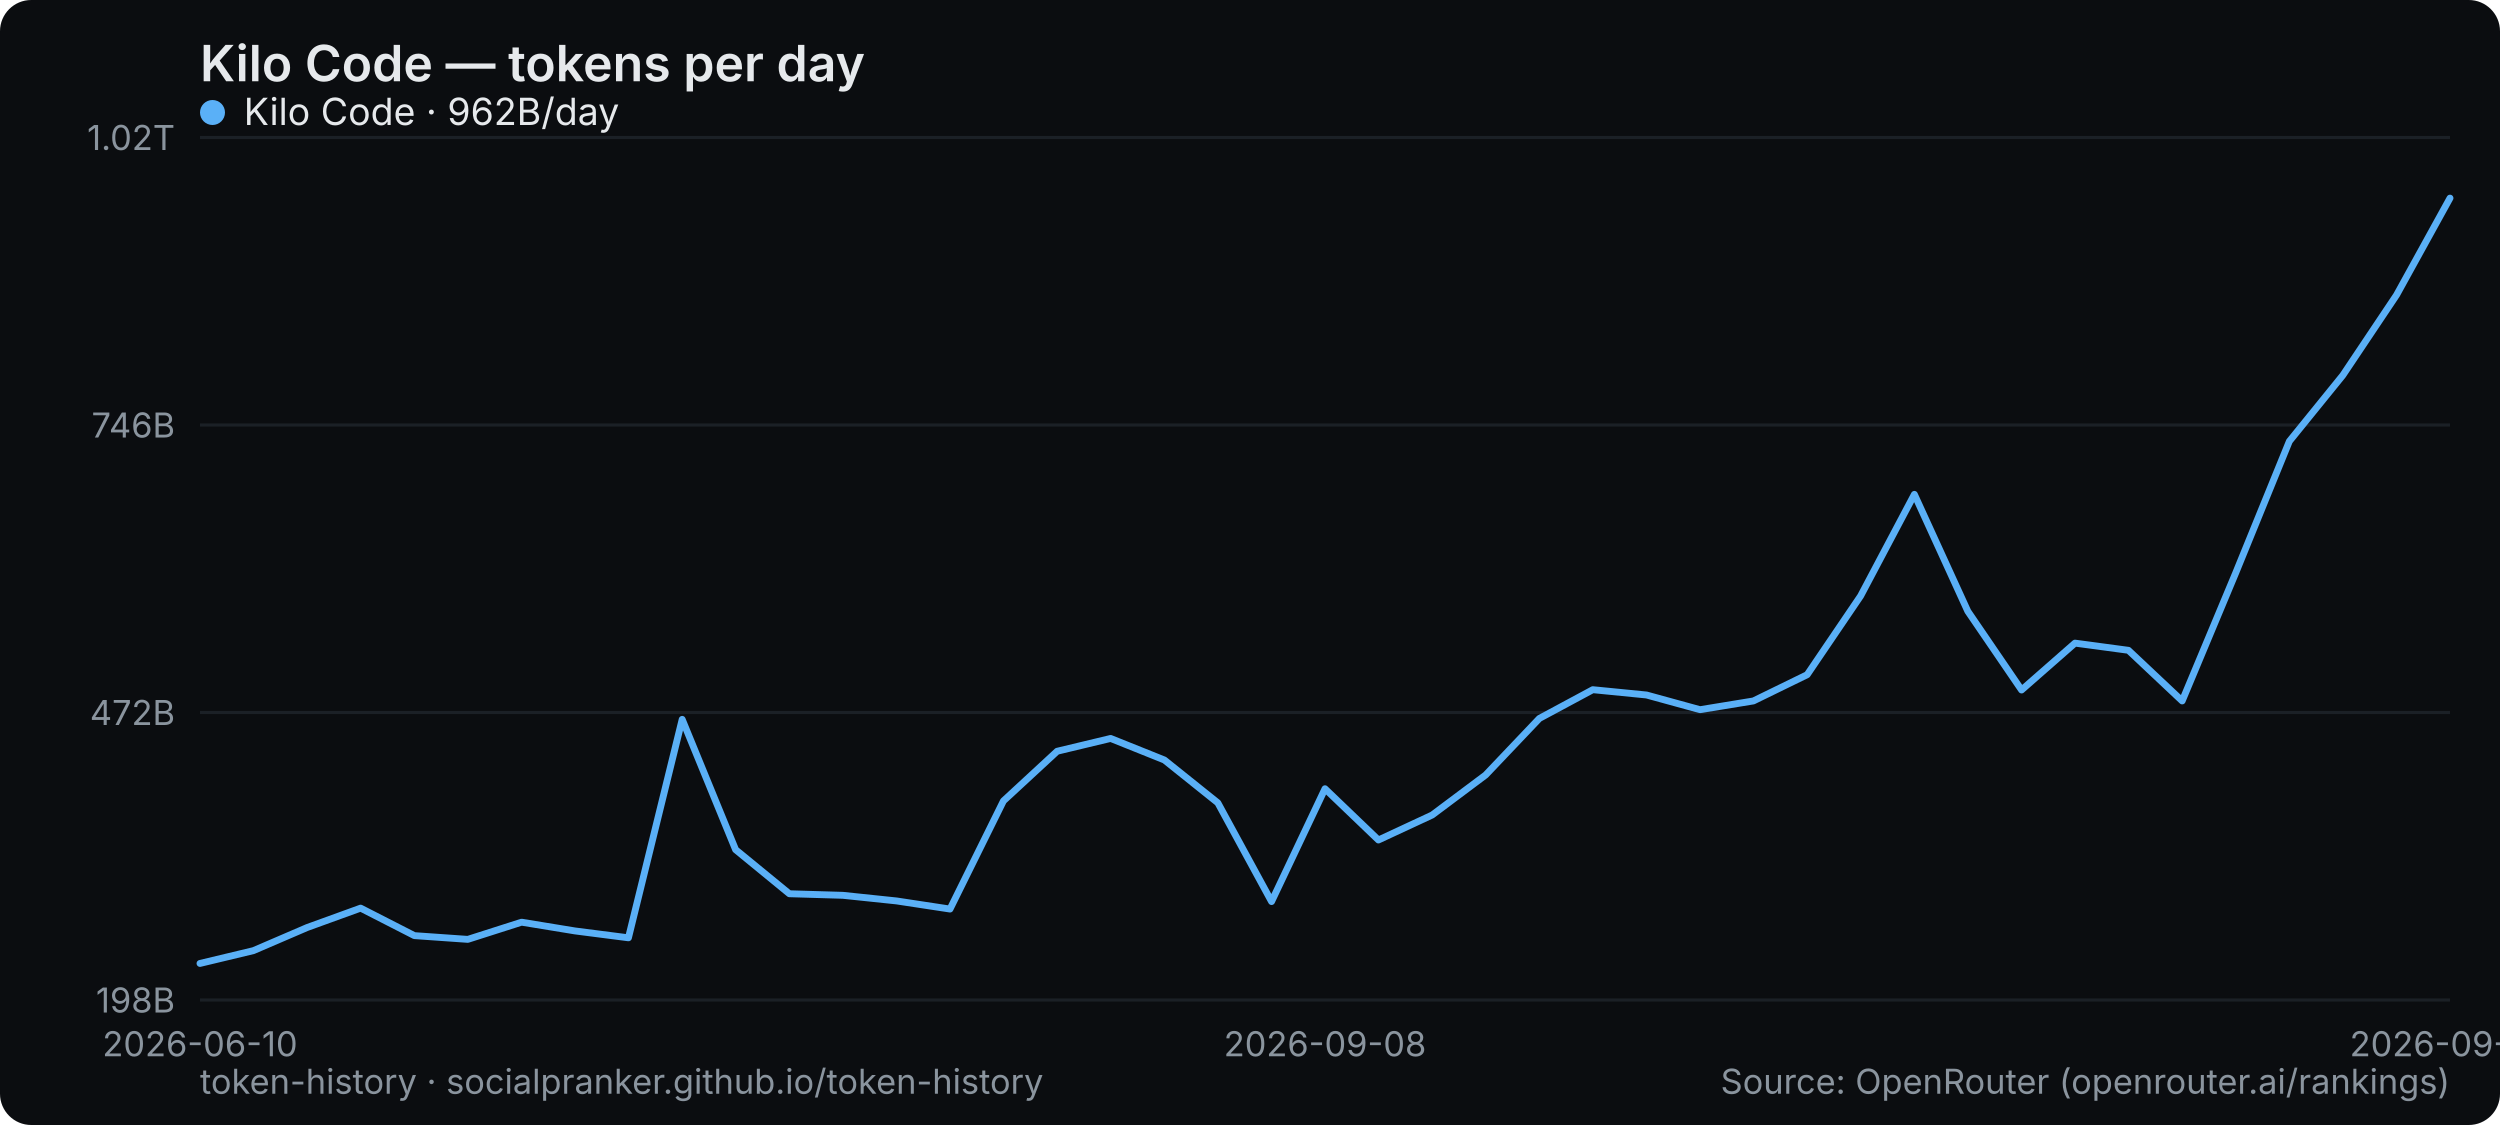
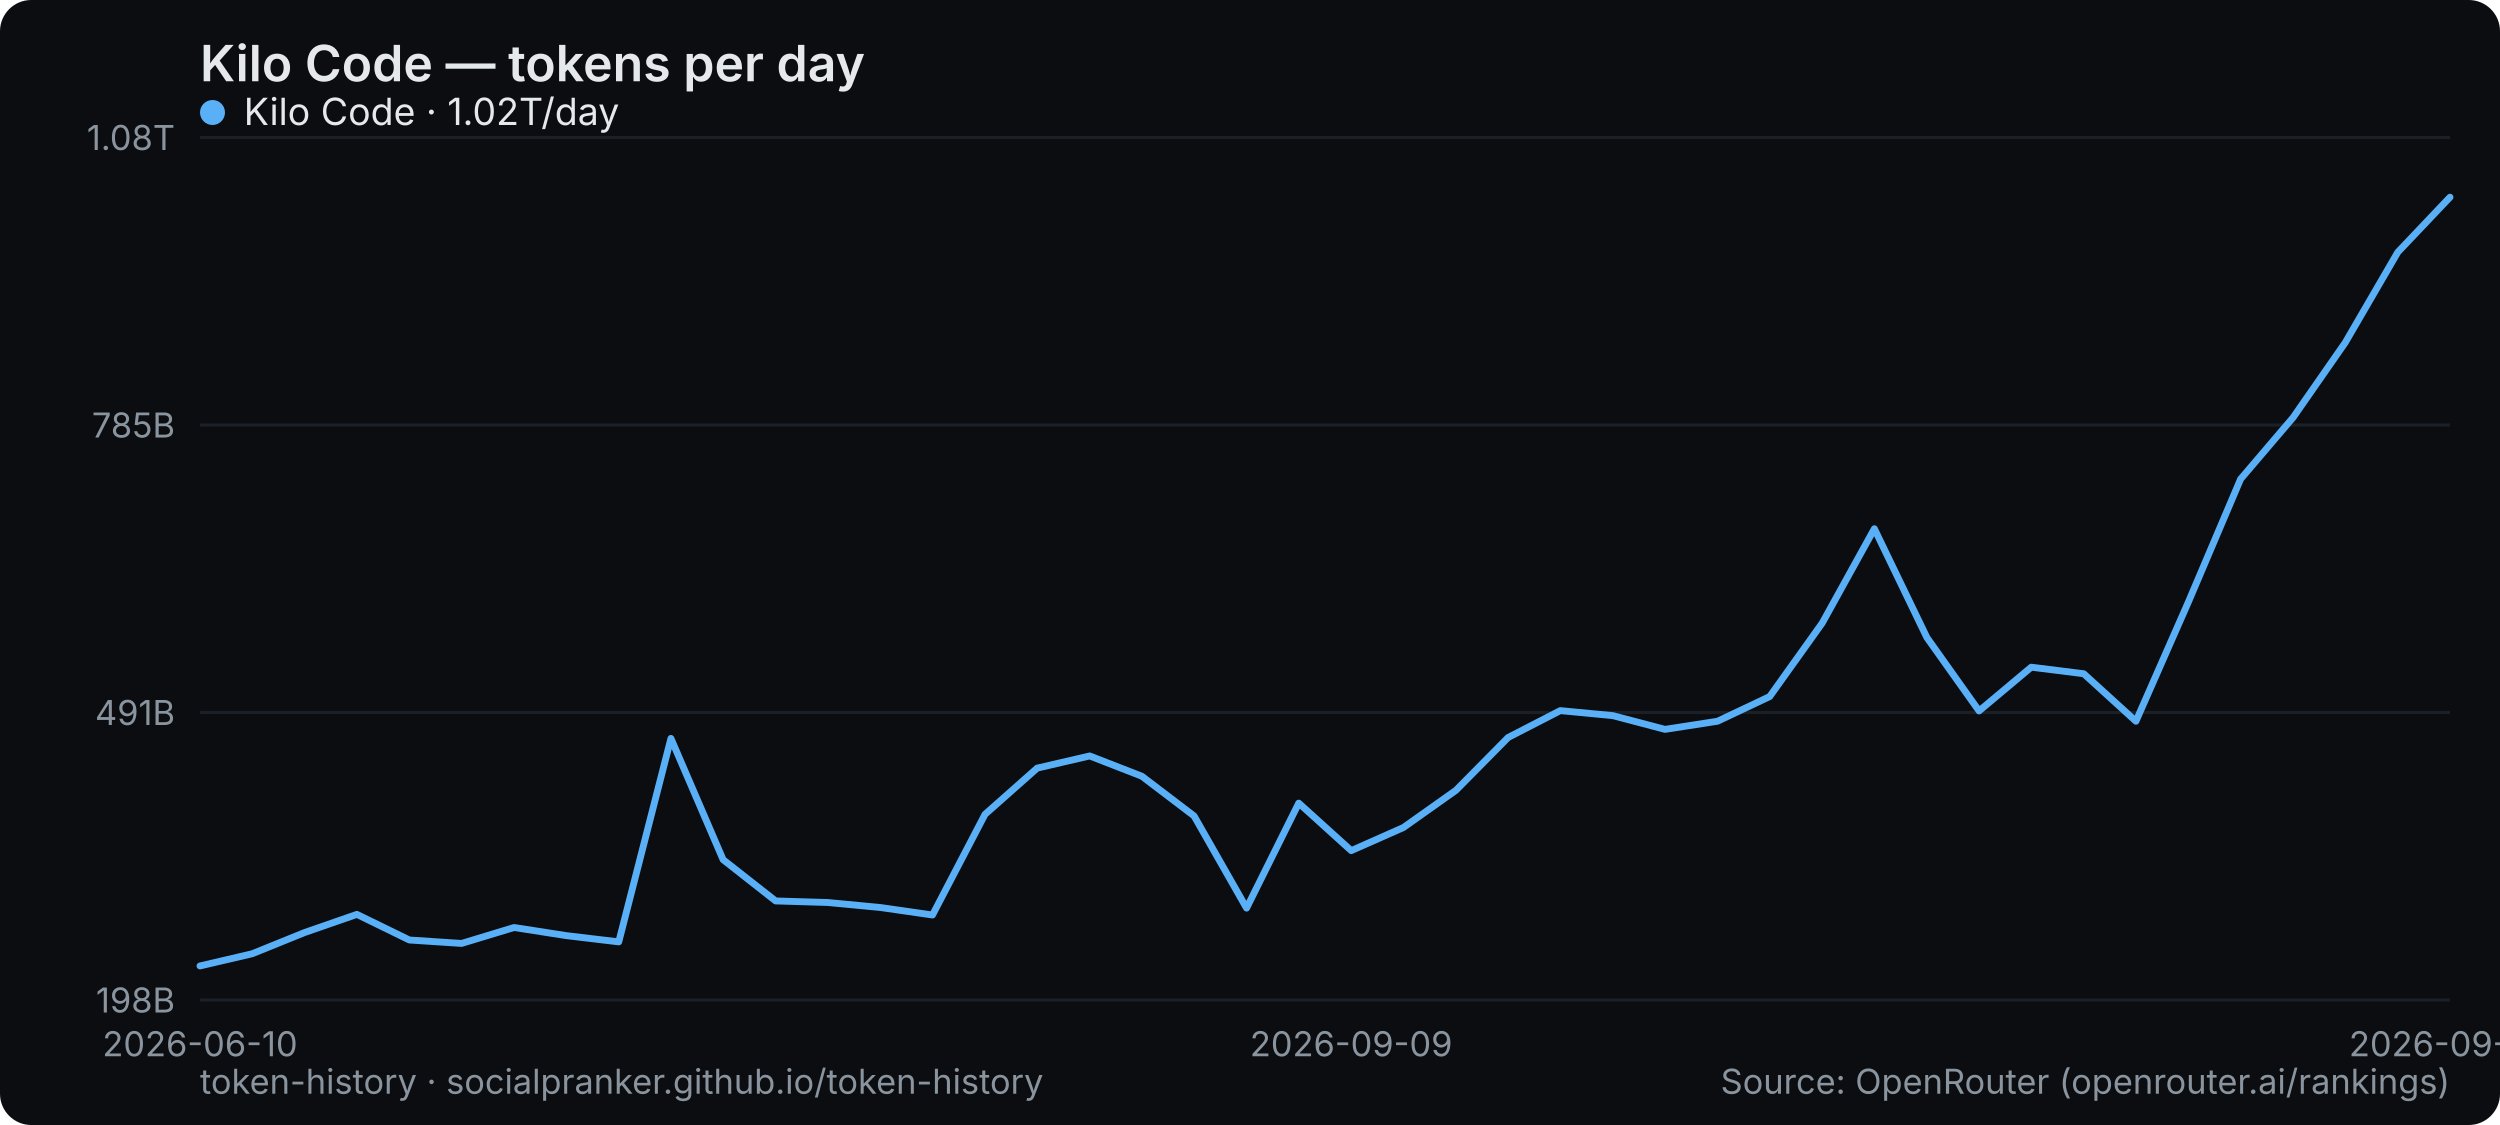
<svg xmlns="http://www.w3.org/2000/svg" width="800" height="360" viewBox="0 0 800 360" role="img" aria-label="Kilo Code — tokens per day">
  <rect width="800" height="360" rx="10" fill="#0b0d10" />
  <text x="64" y="26" font-family="system-ui,-apple-system,Segoe UI,sans-serif" font-size="16" font-weight="600" fill="#e6e9ec">Kilo Code — tokens per day</text>
  <line x1="64" y1="320" x2="784" y2="320" stroke="#1b2026" stroke-width="1" />
  <text x="56" y="324" text-anchor="end" font-family="system-ui,-apple-system,Segoe UI,sans-serif" font-size="11" fill="#8a949e">198B</text>
  <line x1="64" y1="228" x2="784" y2="228" stroke="#1b2026" stroke-width="1" />
-   <text x="56" y="232" text-anchor="end" font-family="system-ui,-apple-system,Segoe UI,sans-serif" font-size="11" fill="#8a949e">472B</text>
+   <text x="56" y="232" text-anchor="end" font-family="system-ui,-apple-system,Segoe UI,sans-serif" font-size="11" fill="#8a949e">491B</text>
  <line x1="64" y1="136" x2="784" y2="136" stroke="#1b2026" stroke-width="1" />
-   <text x="56" y="140" text-anchor="end" font-family="system-ui,-apple-system,Segoe UI,sans-serif" font-size="11" fill="#8a949e">746B</text>
+   <text x="56" y="140" text-anchor="end" font-family="system-ui,-apple-system,Segoe UI,sans-serif" font-size="11" fill="#8a949e">785B</text>
  <line x1="64" y1="44" x2="784" y2="44" stroke="#1b2026" stroke-width="1" />
-   <text x="56" y="48" text-anchor="end" font-family="system-ui,-apple-system,Segoe UI,sans-serif" font-size="11" fill="#8a949e">1.02T</text>
+   <text x="56" y="48" text-anchor="end" font-family="system-ui,-apple-system,Segoe UI,sans-serif" font-size="11" fill="#8a949e">1.08T</text>
  <text x="64" y="338" text-anchor="middle" font-family="system-ui,-apple-system,Segoe UI,sans-serif" font-size="11" fill="#8a949e">2026-06-10</text>
-   <text x="424" y="338" text-anchor="middle" font-family="system-ui,-apple-system,Segoe UI,sans-serif" font-size="11" fill="#8a949e">2026-09-08</text>
-   <text x="784" y="338" text-anchor="middle" font-family="system-ui,-apple-system,Segoe UI,sans-serif" font-size="11" fill="#8a949e">2026-09-29</text>
-   <polyline points="64.0,308.3 81.1,304.2 98.3,296.8 115.4,290.6 132.6,299.4 149.7,300.6 166.9,295.1 184.0,297.9 201.1,300.1 218.3,230.2 235.4,271.9 252.6,286.0 269.7,286.5 286.9,288.3 304.0,290.9 321.1,256.3 338.3,240.4 355.4,236.3 372.6,243.2 389.7,256.9 406.9,288.5 424.0,252.4 441.1,268.8 458.3,260.8 475.4,248.0 492.6,229.9 509.7,220.7 526.9,222.4 544.0,227.1 561.1,224.3 578.3,215.9 595.4,190.7 612.6,158.2 629.7,195.6 646.9,220.8 664.0,205.8 681.1,208.1 698.3,224.3 715.4,183.4 732.6,141.2 749.7,120.1 766.9,94.4 784.0,63.4" fill="none" stroke="#5ab0f7" stroke-width="2.2" stroke-linejoin="round" stroke-linecap="round" />
+   <text x="432.372" y="338" text-anchor="middle" font-family="system-ui,-apple-system,Segoe UI,sans-serif" font-size="11" fill="#8a949e">2026-09-09</text>
+   <text x="784" y="338" text-anchor="middle" font-family="system-ui,-apple-system,Segoe UI,sans-serif" font-size="11" fill="#8a949e">2026-09-30</text>
+   <polyline points="64.0,309.1 80.7,305.2 97.5,298.4 114.2,292.6 131.0,300.8 147.7,301.9 164.5,296.8 181.2,299.4 198.0,301.4 214.7,236.3 231.4,275.1 248.2,288.3 264.9,288.8 281.7,290.4 298.4,292.8 315.2,260.6 331.9,245.8 348.7,241.9 365.4,248.4 382.1,261.1 398.9,290.6 415.6,257.0 432.4,272.2 449.1,264.8 465.9,252.9 482.6,236.0 499.3,227.4 516.1,229.0 532.8,233.4 549.6,230.8 566.3,222.9 583.1,199.4 599.8,169.2 616.6,204.0 633.3,227.5 650.0,213.5 666.8,215.6 683.5,230.8 700.3,192.6 717.0,153.3 733.8,133.6 750.5,109.6 767.3,80.7 784.0,63.1" fill="none" stroke="#5ab0f7" stroke-width="2.2" stroke-linejoin="round" stroke-linecap="round" />
  <g font-family="system-ui,-apple-system,Segoe UI,sans-serif" font-size="12">
    <circle cx="68" cy="36" r="4" fill="#5ab0f7" />
-     <text x="78" y="40" fill="#e6e9ec">Kilo Code · 962B/day</text>
+     <text x="78" y="40" fill="#e6e9ec">Kilo Code · 1.02T/day</text>
  </g>
  <text x="64" y="350" font-family="system-ui,-apple-system,Segoe UI,sans-serif" font-size="11" fill="#8a949e">token-history · socialpranker.github.io/token-history</text>
  <text x="784" y="350" text-anchor="end" font-family="system-ui,-apple-system,Segoe UI,sans-serif" font-size="11" fill="#8a949e">Source: OpenRouter (openrouter.ai/rankings)</text>
</svg>
